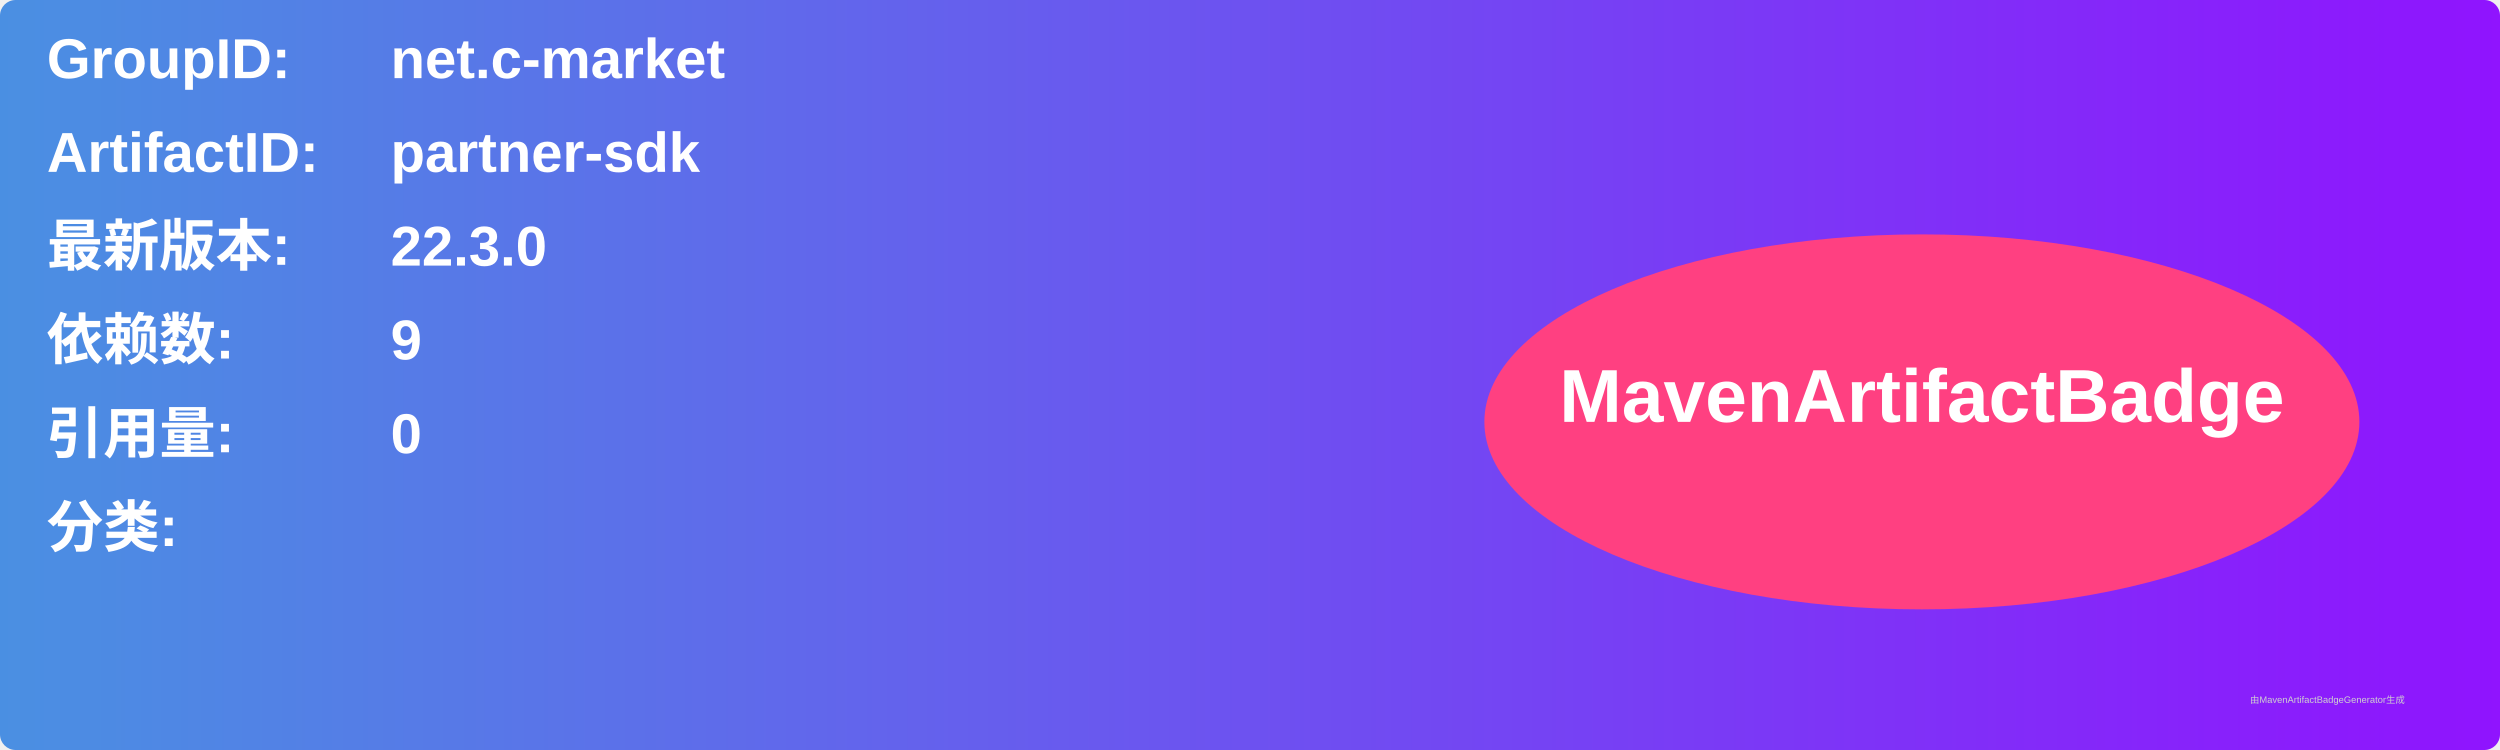
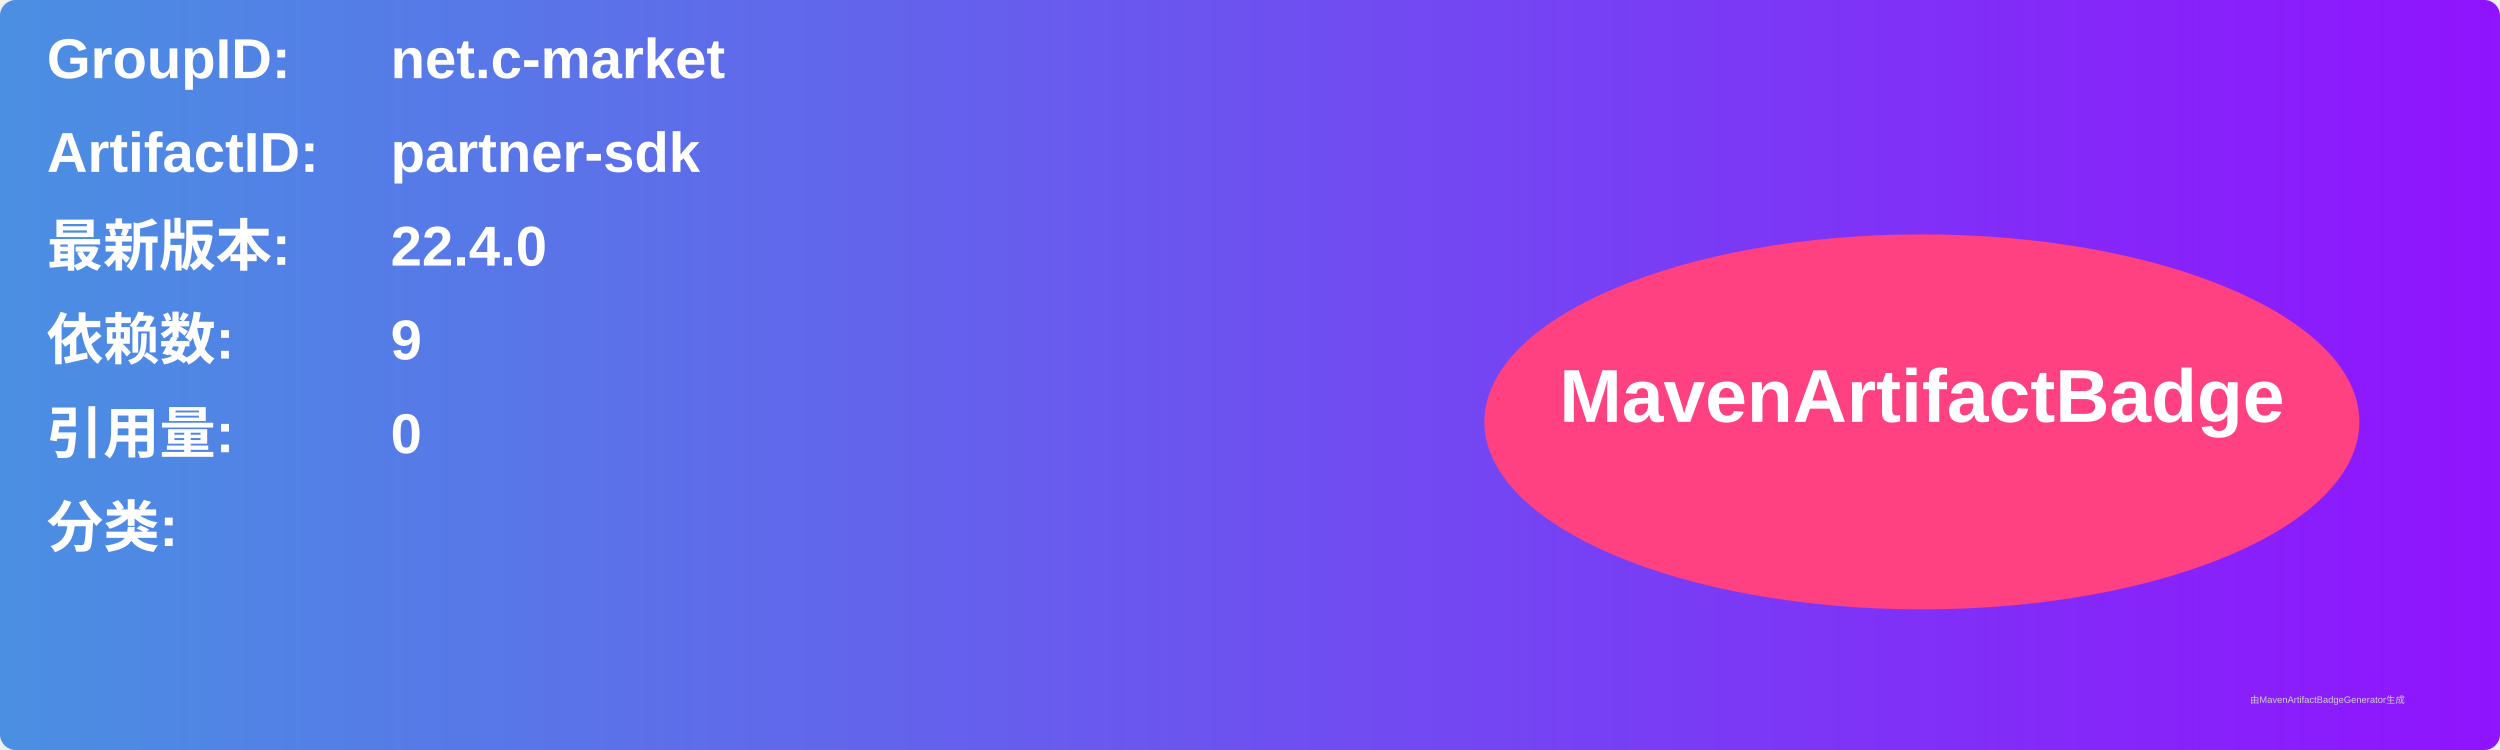
<svg xmlns="http://www.w3.org/2000/svg" width="800" height="240" viewBox="0 0 800 240">
  <linearGradient id="grad" x1="0%" y1="0%" x2="100%" y2="0%">
    <stop offset="0%" stop-color="#4a90e2" />
    <stop offset="100%" stop-color="#9013fe" />
  </linearGradient>
  <rect width="100%" height="100%" rx="5" ry="5" fill="url(#grad)" />
  <g transform="translate(15, 15)">
    <text x="0" y="10" font-family="Arial" font-size="18" fill="white" font-weight="bold" width="260">GroupID:</text>
    <text x="110" y="10" font-family="Arial" font-size="18" fill="white" font-weight="bold" width="460">net.c-market</text>
    <text x="0" y="40" font-family="Arial" font-size="18" fill="white" font-weight="bold" width="260">ArtifactID:</text>
    <text x="110" y="40" font-family="Arial" font-size="18" fill="white" font-weight="bold" width="460">partner-sdk</text>
    <text x="0" y="70" font-family="Arial" font-size="18" fill="white" font-weight="bold">最新版本:</text>
    <text x="110" y="70" font-family="Arial" font-size="18" fill="white" font-weight="bold">
-       <tspan font-weight="bold">22.3.0</tspan>
+       <tspan font-weight="bold">22.4.0</tspan>
    </text>
    <text x="0" y="100" font-family="Arial" font-size="18" fill="white" font-weight="bold">依赖数: </text>
    <text x="110" y="100" font-family="Arial" font-size="18" fill="white">
      <tspan font-weight="bold">9</tspan>
    </text>
    <text x="0" y="130" font-family="Arial" font-size="18" fill="white" font-weight="bold">引用量: </text>
    <text x="110" y="130" font-family="Arial" font-size="18" fill="white">
      <tspan font-weight="bold">0</tspan>
    </text>
    <text x="0" y="160" font-family="Arial" font-size="18" fill="white" font-weight="bold">分类:</text>
    <text x="10" y="190" font-family="Arial" font-size="10" fill="white">
      <tspan font-weight="bold" />
    </text>
    <ellipse cx="600" cy="120" rx="140" ry="60" fill="#ff4081" />
    <text x="600" y="120" text-anchor="middle" font-family="Arial" font-size="24" fill="white" font-weight="bold">MavenArtifactBadge</text>
  </g>
  <text x="720" y="225" font-family="Arial" font-size="3" fill="#d0d0d0">由MavenArtifactBadgeGenerator生成</text>
</svg>
